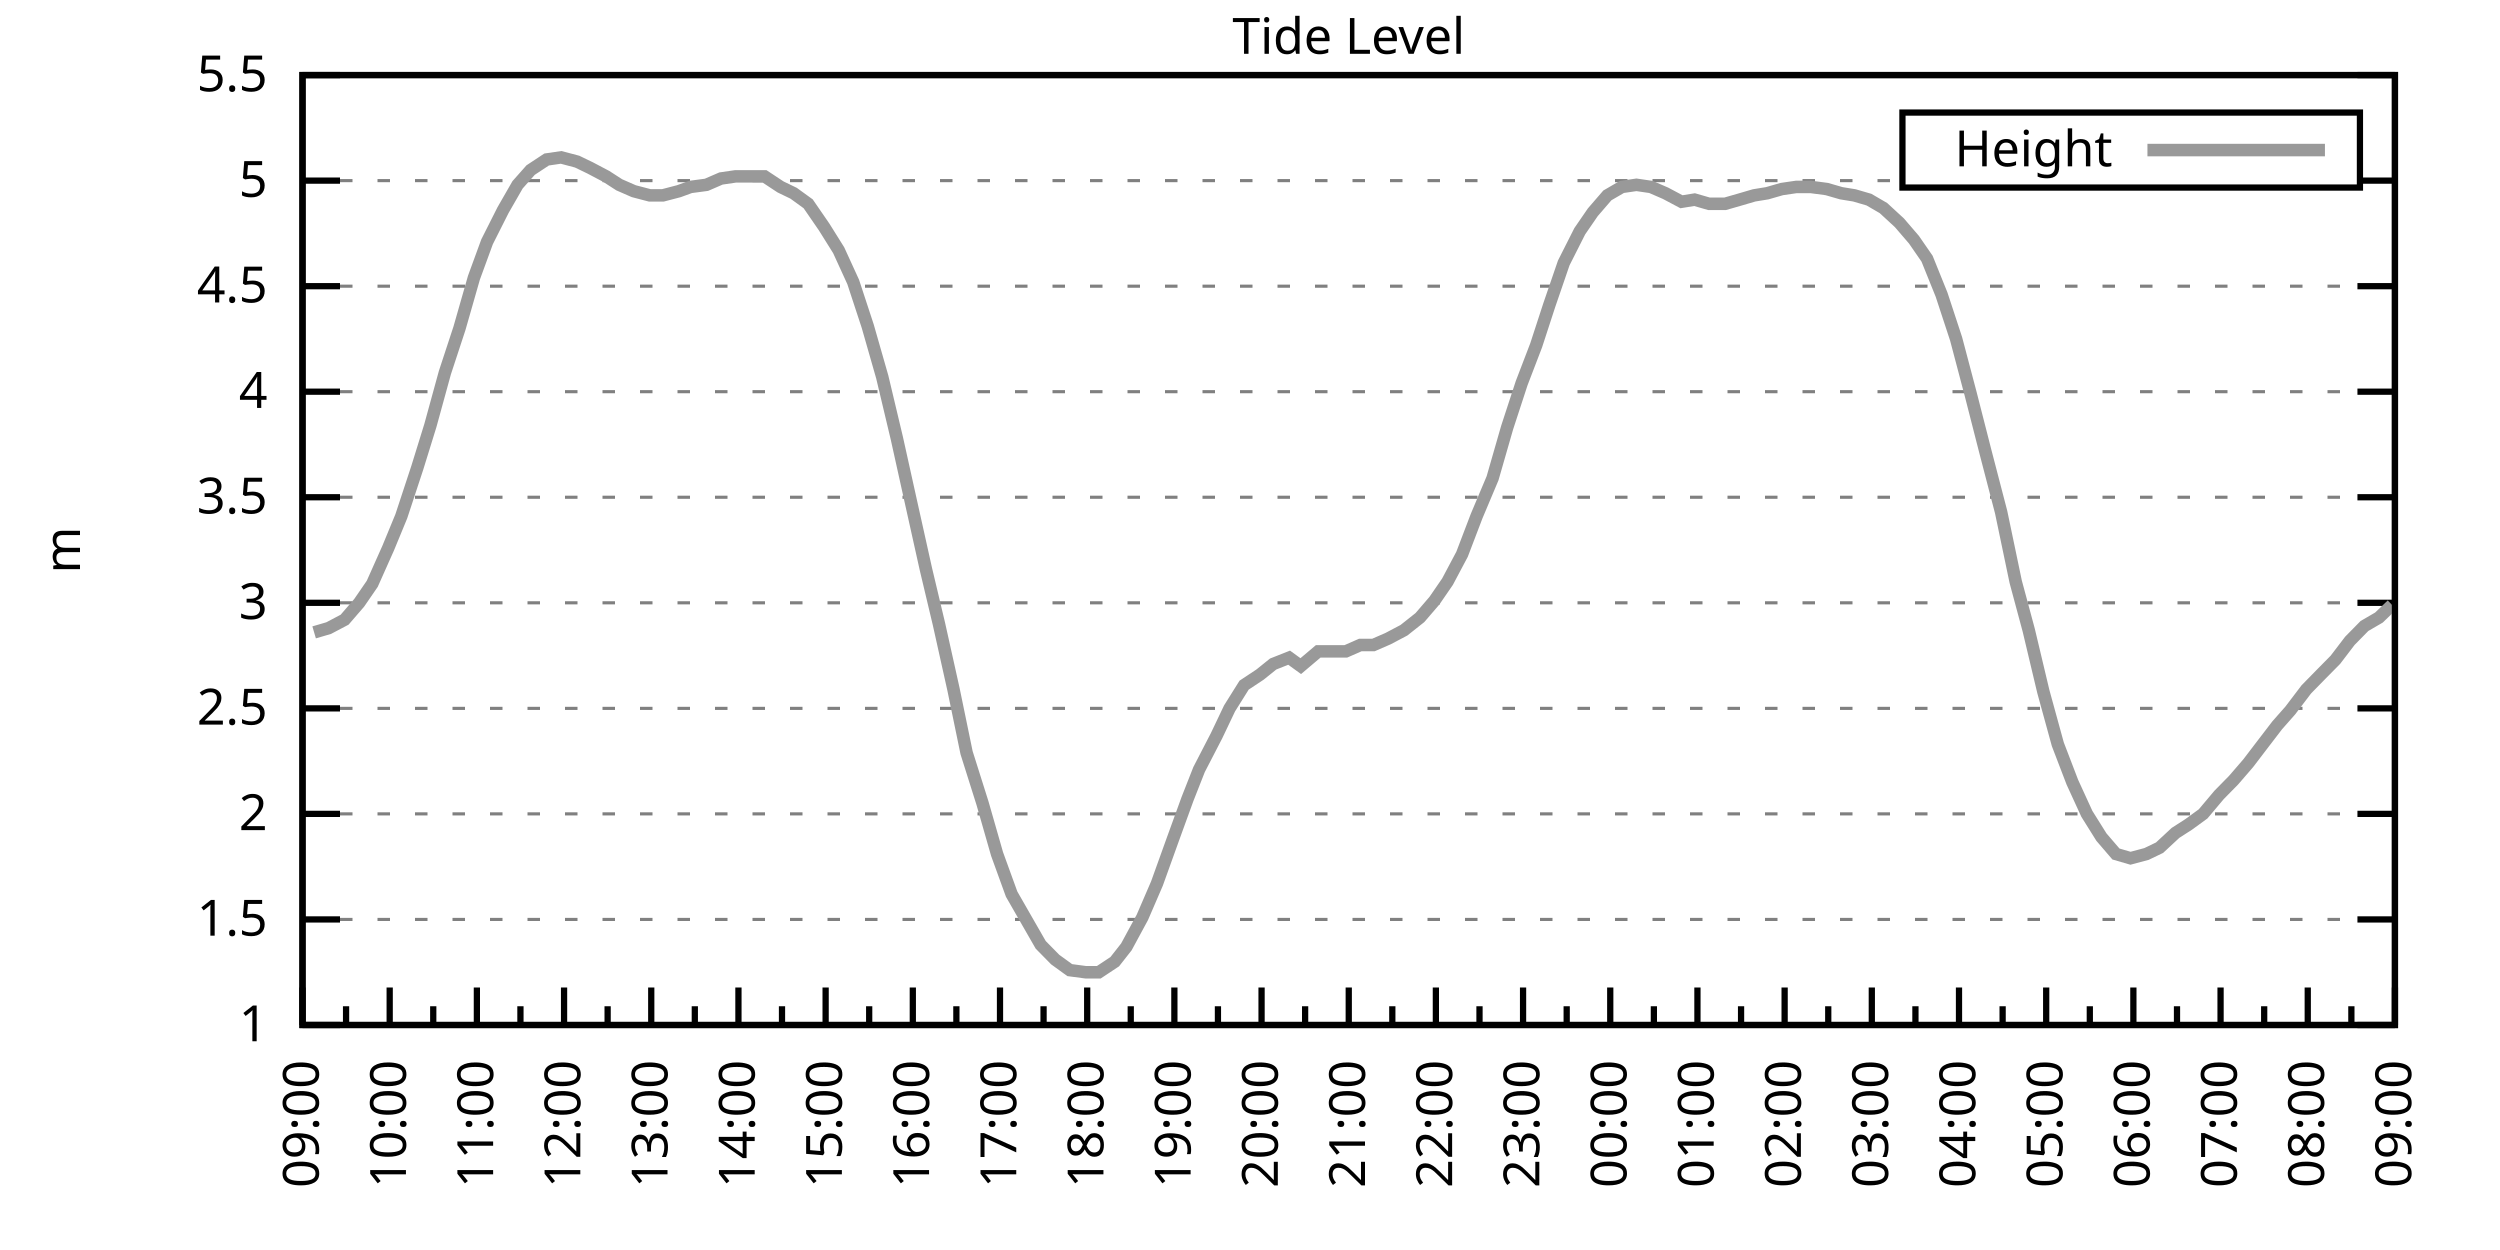
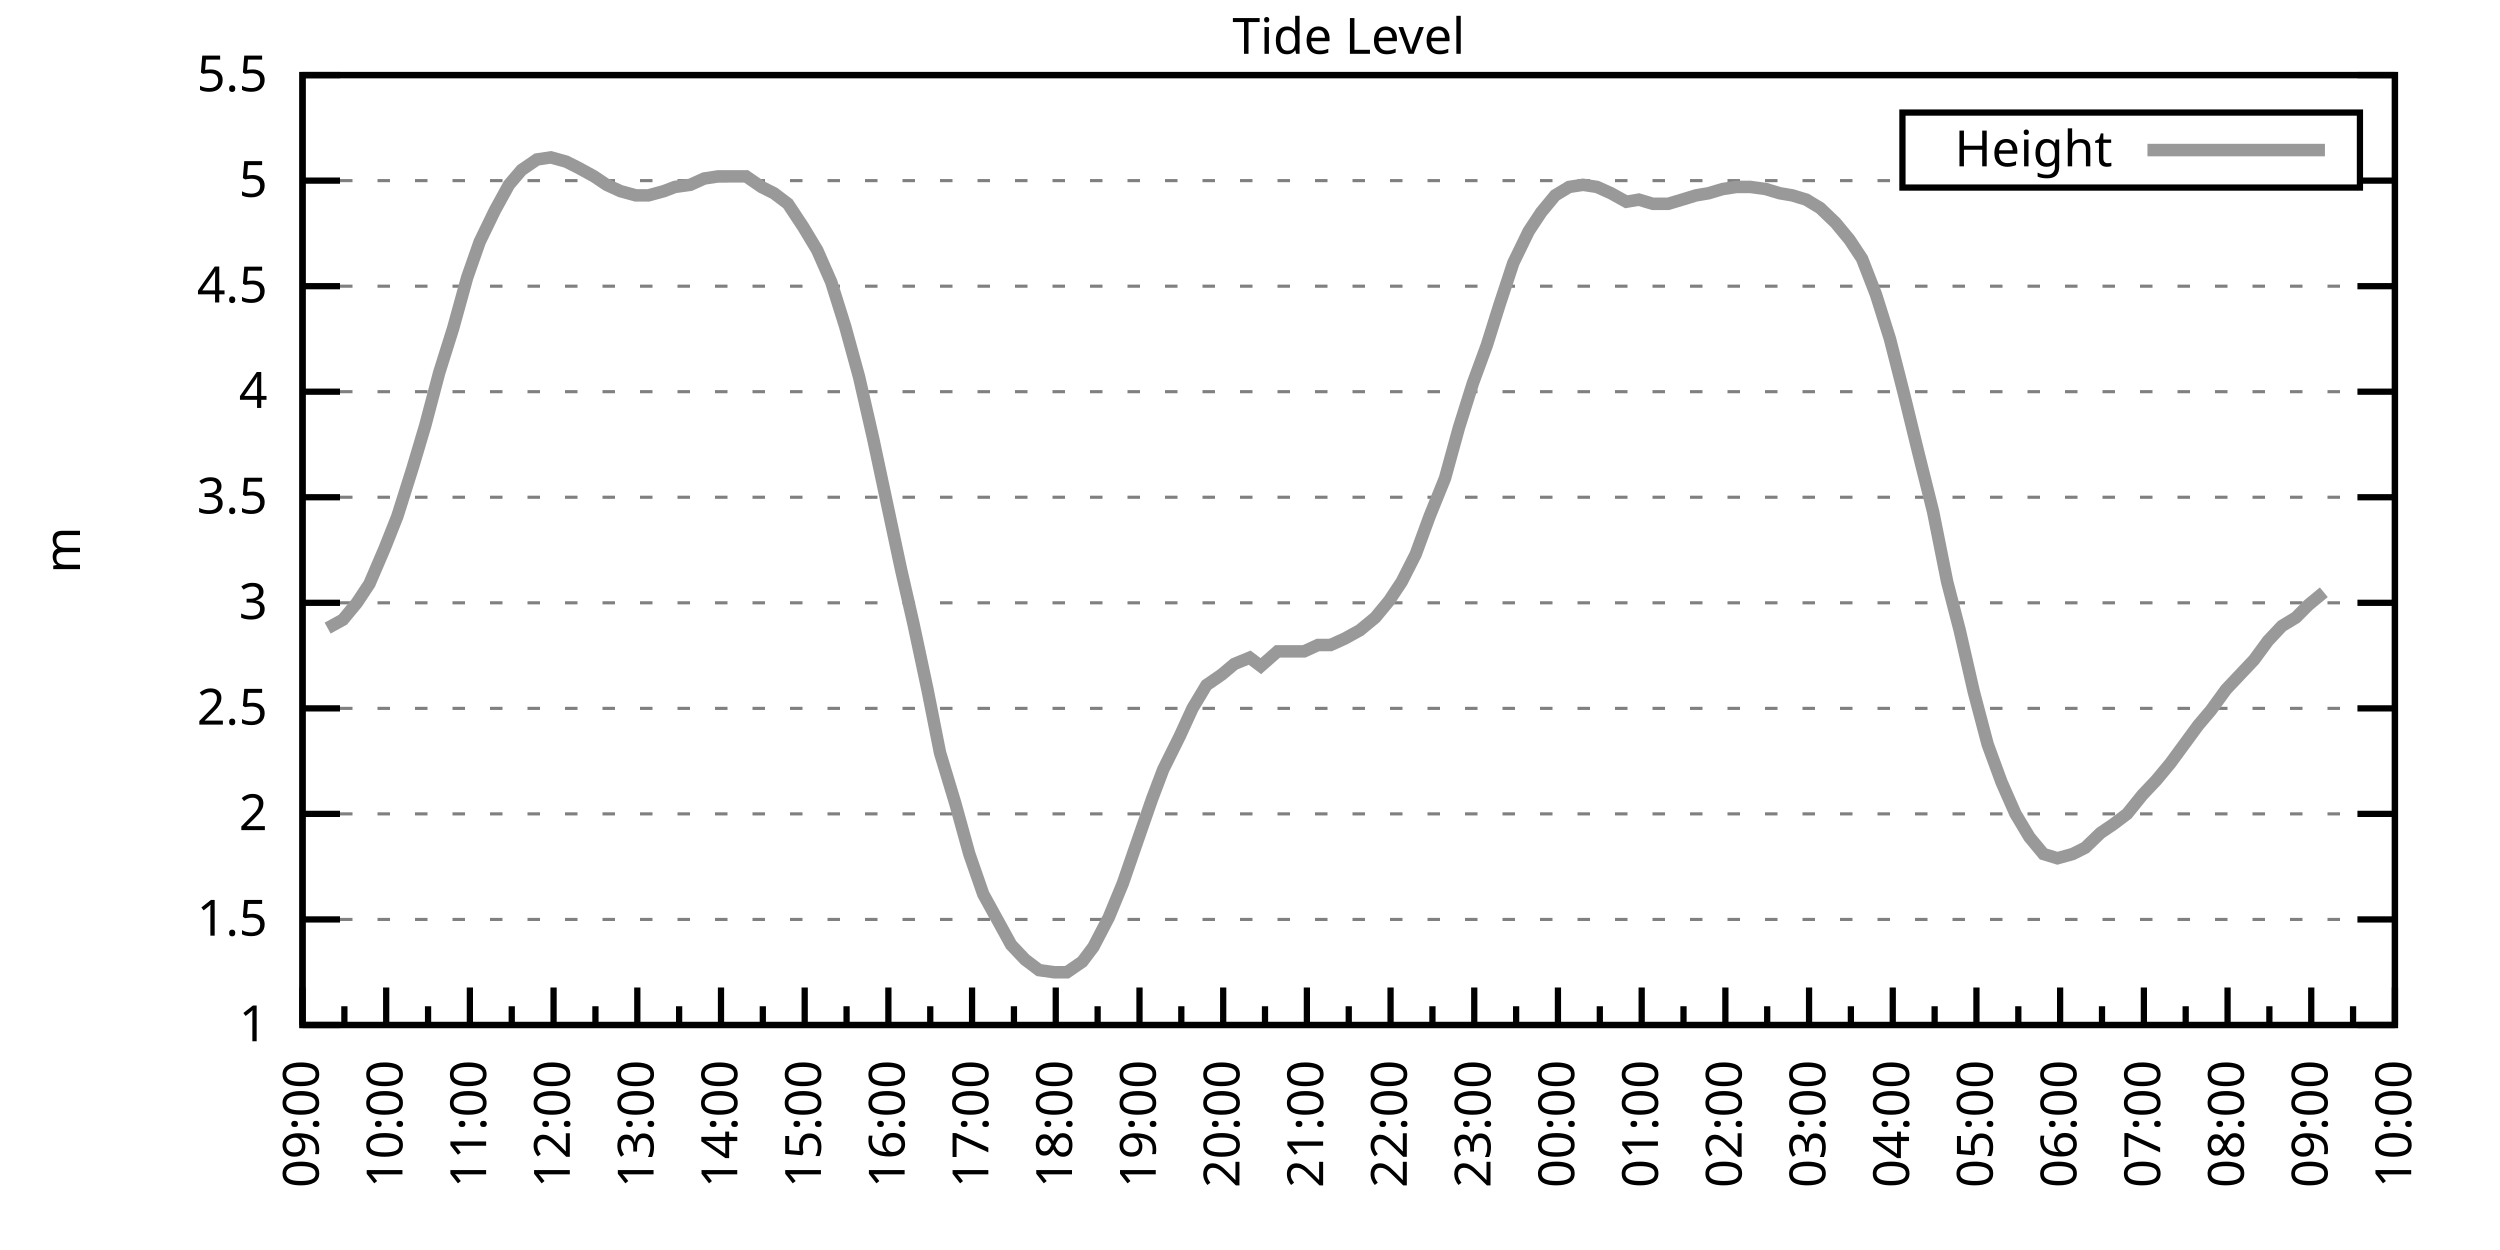
<svg xmlns="http://www.w3.org/2000/svg" xmlns:xlink="http://www.w3.org/1999/xlink" width="400" height="200" viewBox="0 0 400 200">
  <g id="gnuplot_canvas">
    <rect x="0" y="0" width="400" height="200" fill="none" />
    <defs>
      <circle id="gpDot" r="0.5" stroke-width="0.5" stroke="currentColor" />
      <path id="gpPt0" stroke-width="0.333" stroke="currentColor" d="M-1,0 h2 M0,-1 v2" />
      <path id="gpPt1" stroke-width="0.333" stroke="currentColor" d="M-1,-1 L1,1 M1,-1 L-1,1" />
      <path id="gpPt2" stroke-width="0.333" stroke="currentColor" d="M-1,0 L1,0 M0,-1 L0,1 M-1,-1 L1,1 M-1,1 L1,-1" />
      <rect id="gpPt3" stroke-width="0.333" stroke="currentColor" x="-1" y="-1" width="2" height="2" />
      <rect id="gpPt4" stroke-width="0.333" stroke="currentColor" fill="currentColor" x="-1" y="-1" width="2" height="2" />
      <circle id="gpPt5" stroke-width="0.333" stroke="currentColor" cx="0" cy="0" r="1" />
      <use xlink:href="#gpPt5" id="gpPt6" fill="currentColor" stroke="none" />
      <path id="gpPt7" stroke-width="0.333" stroke="currentColor" d="M0,-1.33 L-1.33,0.67 L1.33,0.67 z" />
      <use xlink:href="#gpPt7" id="gpPt8" fill="currentColor" stroke="none" />
      <use xlink:href="#gpPt7" id="gpPt9" stroke="currentColor" transform="rotate(180)" />
      <use xlink:href="#gpPt9" id="gpPt10" fill="currentColor" stroke="none" />
      <use xlink:href="#gpPt3" id="gpPt11" stroke="currentColor" transform="rotate(45)" />
      <use xlink:href="#gpPt11" id="gpPt12" fill="currentColor" stroke="none" />
      <path id="gpPt13" stroke-width="0.333" stroke="currentColor" d="M0,1.330 L1.265,0.411 L0.782,-1.067 L-0.782,-1.076 L-1.265,0.411 z" />
      <use xlink:href="#gpPt13" id="gpPt14" fill="currentColor" stroke="none" />
      <filter id="textbox" filterUnits="objectBoundingBox" x="0" y="0" height="1" width="1">
        <feFlood flood-color="white" flood-opacity="1" result="bgnd" />
        <feComposite in="SourceGraphic" in2="bgnd" operator="atop" />
      </filter>
      <filter id="greybox" filterUnits="objectBoundingBox" x="0" y="0" height="1" width="1">
        <feFlood flood-color="lightgrey" flood-opacity="1" result="grey" />
        <feComposite in="SourceGraphic" in2="grey" operator="atop" />
      </filter>
    </defs>
    <g fill="none" color="white" stroke="currentColor" stroke-width="1.00" stroke-linecap="butt" stroke-linejoin="miter">
</g>
    <g fill="none" color="black" stroke="currentColor" stroke-width="1.00" stroke-linecap="butt" stroke-linejoin="miter">
      <g stroke="none" shape-rendering="crispEdges">
        <polygon fill="rgb(255, 255, 255)" points="48.40,164.00 383.18,164.00 383.18,12.02 48.40,12.02 " />
      </g>
    </g>
    <g fill="none" color="black" stroke="currentColor" stroke-width="1.00" stroke-linecap="butt" stroke-linejoin="miter">
</g>
    <g fill="none" color="black" stroke="black" stroke-width="0.50" stroke-linecap="butt" stroke-linejoin="miter">
</g>
    <g fill="none" color="gray" stroke="currentColor" stroke-width="0.50" stroke-linecap="butt" stroke-linejoin="miter">
      <path stroke="gray" stroke-dasharray="2,4" class="gridline" d="M48.40,164.00 L383.19,164.00  " />
    </g>
    <g fill="none" color="gray" stroke="gray" stroke-width="1.00" stroke-linecap="butt" stroke-linejoin="miter">
</g>
    <g fill="none" color="black" stroke="currentColor" stroke-width="1.00" stroke-linecap="butt" stroke-linejoin="miter">
      <path stroke="black" d="M48.40,164.00 L54.40,164.00 M383.19,164.00 L377.19,164.00  " />
      <g transform="translate(42.80,166.60)" stroke="none" fill="black" font-family="Sans" font-size="8.00" text-anchor="end">
        <text>
          <tspan font-family="Sans"> 1</tspan>
        </text>
      </g>
    </g>
    <g fill="none" color="black" stroke="currentColor" stroke-width="1.00" stroke-linecap="butt" stroke-linejoin="miter">
</g>
    <g fill="none" color="black" stroke="black" stroke-width="0.50" stroke-linecap="butt" stroke-linejoin="miter">
</g>
    <g fill="none" color="gray" stroke="currentColor" stroke-width="0.50" stroke-linecap="butt" stroke-linejoin="miter">
      <path stroke="gray" stroke-dasharray="2,4" class="gridline" d="M48.40,147.11 L383.19,147.11  " />
    </g>
    <g fill="none" color="gray" stroke="gray" stroke-width="1.00" stroke-linecap="butt" stroke-linejoin="miter">
</g>
    <g fill="none" color="black" stroke="currentColor" stroke-width="1.00" stroke-linecap="butt" stroke-linejoin="miter">
      <path stroke="black" d="M48.40,147.11 L54.40,147.11 M383.19,147.11 L377.19,147.11  " />
      <g transform="translate(42.80,149.71)" stroke="none" fill="black" font-family="Sans" font-size="8.00" text-anchor="end">
        <text>
          <tspan font-family="Sans"> 1.5</tspan>
        </text>
      </g>
    </g>
    <g fill="none" color="black" stroke="currentColor" stroke-width="1.00" stroke-linecap="butt" stroke-linejoin="miter">
</g>
    <g fill="none" color="black" stroke="black" stroke-width="0.50" stroke-linecap="butt" stroke-linejoin="miter">
</g>
    <g fill="none" color="gray" stroke="currentColor" stroke-width="0.50" stroke-linecap="butt" stroke-linejoin="miter">
      <path stroke="gray" stroke-dasharray="2,4" class="gridline" d="M48.40,130.22 L383.19,130.22  " />
    </g>
    <g fill="none" color="gray" stroke="gray" stroke-width="1.00" stroke-linecap="butt" stroke-linejoin="miter">
</g>
    <g fill="none" color="black" stroke="currentColor" stroke-width="1.00" stroke-linecap="butt" stroke-linejoin="miter">
      <path stroke="black" d="M48.40,130.22 L54.40,130.22 M383.19,130.22 L377.19,130.22  " />
      <g transform="translate(42.80,132.82)" stroke="none" fill="black" font-family="Sans" font-size="8.00" text-anchor="end">
        <text>
          <tspan font-family="Sans"> 2</tspan>
        </text>
      </g>
    </g>
    <g fill="none" color="black" stroke="currentColor" stroke-width="1.00" stroke-linecap="butt" stroke-linejoin="miter">
</g>
    <g fill="none" color="black" stroke="black" stroke-width="0.50" stroke-linecap="butt" stroke-linejoin="miter">
</g>
    <g fill="none" color="gray" stroke="currentColor" stroke-width="0.50" stroke-linecap="butt" stroke-linejoin="miter">
      <path stroke="gray" stroke-dasharray="2,4" class="gridline" d="M48.40,113.34 L383.19,113.34  " />
    </g>
    <g fill="none" color="gray" stroke="gray" stroke-width="1.00" stroke-linecap="butt" stroke-linejoin="miter">
</g>
    <g fill="none" color="black" stroke="currentColor" stroke-width="1.00" stroke-linecap="butt" stroke-linejoin="miter">
      <path stroke="black" d="M48.40,113.34 L54.40,113.34 M383.19,113.34 L377.19,113.34  " />
      <g transform="translate(42.80,115.94)" stroke="none" fill="black" font-family="Sans" font-size="8.00" text-anchor="end">
        <text>
          <tspan font-family="Sans"> 2.5</tspan>
        </text>
      </g>
    </g>
    <g fill="none" color="black" stroke="currentColor" stroke-width="1.00" stroke-linecap="butt" stroke-linejoin="miter">
</g>
    <g fill="none" color="black" stroke="black" stroke-width="0.50" stroke-linecap="butt" stroke-linejoin="miter">
</g>
    <g fill="none" color="gray" stroke="currentColor" stroke-width="0.50" stroke-linecap="butt" stroke-linejoin="miter">
      <path stroke="gray" stroke-dasharray="2,4" class="gridline" d="M48.40,96.45 L383.19,96.45  " />
    </g>
    <g fill="none" color="gray" stroke="gray" stroke-width="1.00" stroke-linecap="butt" stroke-linejoin="miter">
</g>
    <g fill="none" color="black" stroke="currentColor" stroke-width="1.00" stroke-linecap="butt" stroke-linejoin="miter">
      <path stroke="black" d="M48.40,96.45 L54.40,96.45 M383.19,96.45 L377.19,96.45  " />
      <g transform="translate(42.80,99.05)" stroke="none" fill="black" font-family="Sans" font-size="8.00" text-anchor="end">
        <text>
          <tspan font-family="Sans"> 3</tspan>
        </text>
      </g>
    </g>
    <g fill="none" color="black" stroke="currentColor" stroke-width="1.00" stroke-linecap="butt" stroke-linejoin="miter">
</g>
    <g fill="none" color="black" stroke="black" stroke-width="0.50" stroke-linecap="butt" stroke-linejoin="miter">
</g>
    <g fill="none" color="gray" stroke="currentColor" stroke-width="0.50" stroke-linecap="butt" stroke-linejoin="miter">
      <path stroke="gray" stroke-dasharray="2,4" class="gridline" d="M48.40,79.56 L383.19,79.56  " />
    </g>
    <g fill="none" color="gray" stroke="gray" stroke-width="1.00" stroke-linecap="butt" stroke-linejoin="miter">
</g>
    <g fill="none" color="black" stroke="currentColor" stroke-width="1.00" stroke-linecap="butt" stroke-linejoin="miter">
      <path stroke="black" d="M48.40,79.56 L54.40,79.56 M383.19,79.56 L377.19,79.56  " />
      <g transform="translate(42.80,82.16)" stroke="none" fill="black" font-family="Sans" font-size="8.00" text-anchor="end">
        <text>
          <tspan font-family="Sans"> 3.5</tspan>
        </text>
      </g>
    </g>
    <g fill="none" color="black" stroke="currentColor" stroke-width="1.00" stroke-linecap="butt" stroke-linejoin="miter">
</g>
    <g fill="none" color="black" stroke="black" stroke-width="0.50" stroke-linecap="butt" stroke-linejoin="miter">
</g>
    <g fill="none" color="gray" stroke="currentColor" stroke-width="0.50" stroke-linecap="butt" stroke-linejoin="miter">
      <path stroke="gray" stroke-dasharray="2,4" class="gridline" d="M48.40,62.67 L383.19,62.67  " />
    </g>
    <g fill="none" color="gray" stroke="gray" stroke-width="1.00" stroke-linecap="butt" stroke-linejoin="miter">
</g>
    <g fill="none" color="black" stroke="currentColor" stroke-width="1.00" stroke-linecap="butt" stroke-linejoin="miter">
      <path stroke="black" d="M48.40,62.67 L54.40,62.67 M383.19,62.67 L377.19,62.67  " />
      <g transform="translate(42.80,65.27)" stroke="none" fill="black" font-family="Sans" font-size="8.00" text-anchor="end">
        <text>
          <tspan font-family="Sans"> 4</tspan>
        </text>
      </g>
    </g>
    <g fill="none" color="black" stroke="currentColor" stroke-width="1.00" stroke-linecap="butt" stroke-linejoin="miter">
</g>
    <g fill="none" color="black" stroke="black" stroke-width="0.50" stroke-linecap="butt" stroke-linejoin="miter">
</g>
    <g fill="none" color="gray" stroke="currentColor" stroke-width="0.50" stroke-linecap="butt" stroke-linejoin="miter">
      <path stroke="gray" stroke-dasharray="2,4" class="gridline" d="M48.40,45.79 L383.19,45.79  " />
    </g>
    <g fill="none" color="gray" stroke="gray" stroke-width="1.00" stroke-linecap="butt" stroke-linejoin="miter">
</g>
    <g fill="none" color="black" stroke="currentColor" stroke-width="1.00" stroke-linecap="butt" stroke-linejoin="miter">
      <path stroke="black" d="M48.40,45.79 L54.40,45.79 M383.19,45.79 L377.19,45.79  " />
      <g transform="translate(42.80,48.39)" stroke="none" fill="black" font-family="Sans" font-size="8.00" text-anchor="end">
        <text>
          <tspan font-family="Sans"> 4.5</tspan>
        </text>
      </g>
    </g>
    <g fill="none" color="black" stroke="currentColor" stroke-width="1.00" stroke-linecap="butt" stroke-linejoin="miter">
</g>
    <g fill="none" color="black" stroke="black" stroke-width="0.50" stroke-linecap="butt" stroke-linejoin="miter">
</g>
    <g fill="none" color="gray" stroke="currentColor" stroke-width="0.50" stroke-linecap="butt" stroke-linejoin="miter">
      <path stroke="gray" stroke-dasharray="2,4" class="gridline" d="M48.40,28.90 L304.39,28.90 M377.59,28.90 L383.19,28.90  " />
    </g>
    <g fill="none" color="gray" stroke="gray" stroke-width="1.00" stroke-linecap="butt" stroke-linejoin="miter">
</g>
    <g fill="none" color="black" stroke="currentColor" stroke-width="1.00" stroke-linecap="butt" stroke-linejoin="miter">
      <path stroke="black" d="M48.40,28.90 L54.40,28.90 M383.19,28.90 L377.19,28.90  " />
      <g transform="translate(42.80,31.50)" stroke="none" fill="black" font-family="Sans" font-size="8.00" text-anchor="end">
        <text>
          <tspan font-family="Sans"> 5</tspan>
        </text>
      </g>
    </g>
    <g fill="none" color="black" stroke="currentColor" stroke-width="1.00" stroke-linecap="butt" stroke-linejoin="miter">
</g>
    <g fill="none" color="black" stroke="black" stroke-width="0.50" stroke-linecap="butt" stroke-linejoin="miter">
</g>
    <g fill="none" color="gray" stroke="currentColor" stroke-width="0.50" stroke-linecap="butt" stroke-linejoin="miter">
      <path stroke="gray" stroke-dasharray="2,4" class="gridline" d="M48.40,12.01 L383.19,12.01  " />
    </g>
    <g fill="none" color="gray" stroke="gray" stroke-width="1.00" stroke-linecap="butt" stroke-linejoin="miter">
</g>
    <g fill="none" color="black" stroke="currentColor" stroke-width="1.00" stroke-linecap="butt" stroke-linejoin="miter">
      <path stroke="black" d="M48.40,12.01 L54.40,12.01 M383.19,12.01 L377.19,12.01  " />
      <g transform="translate(42.80,14.61)" stroke="none" fill="black" font-family="Sans" font-size="8.00" text-anchor="end">
        <text>
          <tspan font-family="Sans"> 5.5</tspan>
        </text>
      </g>
    </g>
    <g fill="none" color="black" stroke="currentColor" stroke-width="1.00" stroke-linecap="butt" stroke-linejoin="miter">
      <path stroke="black" d="M48.40,164.00 L48.40,158.00  " />
      <g transform="translate(51.00,169.60) rotate(270)" stroke="none" fill="black" font-family="Sans" font-size="8.00" text-anchor="end">
        <text>
          <tspan font-family="Sans">09:00</tspan>
        </text>
      </g>
    </g>
    <g fill="none" color="black" stroke="currentColor" stroke-width="1.00" stroke-linecap="butt" stroke-linejoin="miter">
-       <path stroke="black" d="M55.37,164.00 L55.37,161.00 M62.35,164.00 L62.35,158.00  " />
-       <g transform="translate(64.95,169.60) rotate(270)" stroke="none" fill="black" font-family="Sans" font-size="8.00" text-anchor="end">
+       <path stroke="black" d="M55.10,164.00 L55.10,161.00 M61.79,164.00 L61.79,158.00  " />
+       <g transform="translate(64.39,169.60) rotate(270)" stroke="none" fill="black" font-family="Sans" font-size="8.00" text-anchor="end">
        <text>
          <tspan font-family="Sans">10:00</tspan>
        </text>
      </g>
    </g>
    <g fill="none" color="black" stroke="currentColor" stroke-width="1.00" stroke-linecap="butt" stroke-linejoin="miter">
-       <path stroke="black" d="M69.32,164.00 L69.32,161.00 M76.30,164.00 L76.30,158.00  " />
-       <g transform="translate(78.90,169.60) rotate(270)" stroke="none" fill="black" font-family="Sans" font-size="8.00" text-anchor="end">
+       <path stroke="black" d="M68.49,164.00 L68.49,161.00 M75.18,164.00 L75.18,158.00  " />
+       <g transform="translate(77.78,169.60) rotate(270)" stroke="none" fill="black" font-family="Sans" font-size="8.00" text-anchor="end">
        <text>
          <tspan font-family="Sans">11:00</tspan>
        </text>
      </g>
    </g>
    <g fill="none" color="black" stroke="currentColor" stroke-width="1.00" stroke-linecap="butt" stroke-linejoin="miter">
-       <path stroke="black" d="M83.27,164.00 L83.27,161.00 M90.25,164.00 L90.25,158.00  " />
-       <g transform="translate(92.85,169.60) rotate(270)" stroke="none" fill="black" font-family="Sans" font-size="8.00" text-anchor="end">
+       <path stroke="black" d="M81.88,164.00 L81.88,161.00 M88.57,164.00 L88.57,158.00  " />
+       <g transform="translate(91.17,169.60) rotate(270)" stroke="none" fill="black" font-family="Sans" font-size="8.00" text-anchor="end">
        <text>
          <tspan font-family="Sans">12:00</tspan>
        </text>
      </g>
    </g>
    <g fill="none" color="black" stroke="currentColor" stroke-width="1.00" stroke-linecap="butt" stroke-linejoin="miter">
-       <path stroke="black" d="M97.22,164.00 L97.22,161.00 M104.20,164.00 L104.20,158.00  " />
-       <g transform="translate(106.80,169.60) rotate(270)" stroke="none" fill="black" font-family="Sans" font-size="8.00" text-anchor="end">
+       <path stroke="black" d="M95.27,164.00 L95.27,161.00 M101.97,164.00 L101.97,158.00  " />
+       <g transform="translate(104.57,169.60) rotate(270)" stroke="none" fill="black" font-family="Sans" font-size="8.00" text-anchor="end">
        <text>
          <tspan font-family="Sans">13:00</tspan>
        </text>
      </g>
    </g>
    <g fill="none" color="black" stroke="currentColor" stroke-width="1.00" stroke-linecap="butt" stroke-linejoin="miter">
-       <path stroke="black" d="M111.17,164.00 L111.17,161.00 M118.15,164.00 L118.15,158.00  " />
-       <g transform="translate(120.75,169.60) rotate(270)" stroke="none" fill="black" font-family="Sans" font-size="8.00" text-anchor="end">
+       <path stroke="black" d="M108.66,164.00 L108.66,161.00 M115.36,164.00 L115.36,158.00  " />
+       <g transform="translate(117.96,169.60) rotate(270)" stroke="none" fill="black" font-family="Sans" font-size="8.00" text-anchor="end">
        <text>
          <tspan font-family="Sans">14:00</tspan>
        </text>
      </g>
    </g>
    <g fill="none" color="black" stroke="currentColor" stroke-width="1.00" stroke-linecap="butt" stroke-linejoin="miter">
-       <path stroke="black" d="M125.12,164.00 L125.12,161.00 M132.10,164.00 L132.10,158.00  " />
-       <g transform="translate(134.70,169.60) rotate(270)" stroke="none" fill="black" font-family="Sans" font-size="8.00" text-anchor="end">
+       <path stroke="black" d="M122.05,164.00 L122.05,161.00 M128.75,164.00 L128.75,158.00  " />
+       <g transform="translate(131.35,169.60) rotate(270)" stroke="none" fill="black" font-family="Sans" font-size="8.00" text-anchor="end">
        <text>
          <tspan font-family="Sans">15:00</tspan>
        </text>
      </g>
    </g>
    <g fill="none" color="black" stroke="currentColor" stroke-width="1.00" stroke-linecap="butt" stroke-linejoin="miter">
-       <path stroke="black" d="M139.07,164.00 L139.07,161.00 M146.05,164.00 L146.05,158.00  " />
-       <g transform="translate(148.65,169.60) rotate(270)" stroke="none" fill="black" font-family="Sans" font-size="8.00" text-anchor="end">
+       <path stroke="black" d="M135.45,164.00 L135.45,161.00 M142.14,164.00 L142.14,158.00  " />
+       <g transform="translate(144.74,169.60) rotate(270)" stroke="none" fill="black" font-family="Sans" font-size="8.00" text-anchor="end">
        <text>
          <tspan font-family="Sans">16:00</tspan>
        </text>
      </g>
    </g>
    <g fill="none" color="black" stroke="currentColor" stroke-width="1.00" stroke-linecap="butt" stroke-linejoin="miter">
-       <path stroke="black" d="M153.02,164.00 L153.02,161.00 M160.00,164.00 L160.00,158.00  " />
-       <g transform="translate(162.60,169.60) rotate(270)" stroke="none" fill="black" font-family="Sans" font-size="8.00" text-anchor="end">
+       <path stroke="black" d="M148.84,164.00 L148.84,161.00 M155.53,164.00 L155.53,158.00  " />
+       <g transform="translate(158.13,169.60) rotate(270)" stroke="none" fill="black" font-family="Sans" font-size="8.00" text-anchor="end">
        <text>
          <tspan font-family="Sans">17:00</tspan>
        </text>
      </g>
    </g>
    <g fill="none" color="black" stroke="currentColor" stroke-width="1.00" stroke-linecap="butt" stroke-linejoin="miter">
-       <path stroke="black" d="M166.97,164.00 L166.97,161.00 M173.95,164.00 L173.95,158.00  " />
-       <g transform="translate(176.55,169.60) rotate(270)" stroke="none" fill="black" font-family="Sans" font-size="8.00" text-anchor="end">
+       <path stroke="black" d="M162.23,164.00 L162.23,161.00 M168.92,164.00 L168.92,158.00  " />
+       <g transform="translate(171.52,169.60) rotate(270)" stroke="none" fill="black" font-family="Sans" font-size="8.00" text-anchor="end">
        <text>
          <tspan font-family="Sans">18:00</tspan>
        </text>
      </g>
    </g>
    <g fill="none" color="black" stroke="currentColor" stroke-width="1.00" stroke-linecap="butt" stroke-linejoin="miter">
-       <path stroke="black" d="M180.92,164.00 L180.92,161.00 M187.90,164.00 L187.90,158.00  " />
-       <g transform="translate(190.50,169.60) rotate(270)" stroke="none" fill="black" font-family="Sans" font-size="8.00" text-anchor="end">
+       <path stroke="black" d="M175.62,164.00 L175.62,161.00 M182.32,164.00 L182.32,158.00  " />
+       <g transform="translate(184.92,169.60) rotate(270)" stroke="none" fill="black" font-family="Sans" font-size="8.00" text-anchor="end">
        <text>
          <tspan font-family="Sans">19:00</tspan>
        </text>
      </g>
    </g>
    <g fill="none" color="black" stroke="currentColor" stroke-width="1.00" stroke-linecap="butt" stroke-linejoin="miter">
-       <path stroke="black" d="M194.87,164.00 L194.87,161.00 M201.85,164.00 L201.85,158.00  " />
-       <g transform="translate(204.45,169.60) rotate(270)" stroke="none" fill="black" font-family="Sans" font-size="8.00" text-anchor="end">
+       <path stroke="black" d="M189.01,164.00 L189.01,161.00 M195.71,164.00 L195.71,158.00  " />
+       <g transform="translate(198.31,169.60) rotate(270)" stroke="none" fill="black" font-family="Sans" font-size="8.00" text-anchor="end">
        <text>
          <tspan font-family="Sans">20:00</tspan>
        </text>
      </g>
    </g>
    <g fill="none" color="black" stroke="currentColor" stroke-width="1.00" stroke-linecap="butt" stroke-linejoin="miter">
-       <path stroke="black" d="M208.82,164.00 L208.82,161.00 M215.80,164.00 L215.80,158.00  " />
-       <g transform="translate(218.40,169.60) rotate(270)" stroke="none" fill="black" font-family="Sans" font-size="8.00" text-anchor="end">
+       <path stroke="black" d="M202.40,164.00 L202.40,161.00 M209.10,164.00 L209.10,158.00  " />
+       <g transform="translate(211.70,169.60) rotate(270)" stroke="none" fill="black" font-family="Sans" font-size="8.00" text-anchor="end">
        <text>
          <tspan font-family="Sans">21:00</tspan>
        </text>
      </g>
    </g>
    <g fill="none" color="black" stroke="currentColor" stroke-width="1.00" stroke-linecap="butt" stroke-linejoin="miter">
-       <path stroke="black" d="M222.77,164.00 L222.77,161.00 M229.74,164.00 L229.74,158.00  " />
-       <g transform="translate(232.34,169.60) rotate(270)" stroke="none" fill="black" font-family="Sans" font-size="8.00" text-anchor="end">
+       <path stroke="black" d="M215.80,164.00 L215.80,161.00 M222.49,164.00 L222.49,158.00  " />
+       <g transform="translate(225.09,169.60) rotate(270)" stroke="none" fill="black" font-family="Sans" font-size="8.00" text-anchor="end">
        <text>
          <tspan font-family="Sans">22:00</tspan>
        </text>
      </g>
    </g>
    <g fill="none" color="black" stroke="currentColor" stroke-width="1.00" stroke-linecap="butt" stroke-linejoin="miter">
-       <path stroke="black" d="M236.72,164.00 L236.72,161.00 M243.69,164.00 L243.69,158.00  " />
-       <g transform="translate(246.29,169.60) rotate(270)" stroke="none" fill="black" font-family="Sans" font-size="8.00" text-anchor="end">
+       <path stroke="black" d="M229.19,164.00 L229.19,161.00 M235.88,164.00 L235.88,158.00  " />
+       <g transform="translate(238.48,169.60) rotate(270)" stroke="none" fill="black" font-family="Sans" font-size="8.00" text-anchor="end">
        <text>
          <tspan font-family="Sans">23:00</tspan>
        </text>
      </g>
    </g>
    <g fill="none" color="black" stroke="currentColor" stroke-width="1.00" stroke-linecap="butt" stroke-linejoin="miter">
-       <path stroke="black" d="M250.67,164.00 L250.67,161.00 M257.64,164.00 L257.64,158.00  " />
-       <g transform="translate(260.24,169.60) rotate(270)" stroke="none" fill="black" font-family="Sans" font-size="8.00" text-anchor="end">
+       <path stroke="black" d="M242.58,164.00 L242.58,161.00 M249.27,164.00 L249.27,158.00  " />
+       <g transform="translate(251.87,169.60) rotate(270)" stroke="none" fill="black" font-family="Sans" font-size="8.00" text-anchor="end">
        <text>
          <tspan font-family="Sans">00:00</tspan>
        </text>
      </g>
    </g>
    <g fill="none" color="black" stroke="currentColor" stroke-width="1.00" stroke-linecap="butt" stroke-linejoin="miter">
-       <path stroke="black" d="M264.62,164.00 L264.62,161.00 M271.59,164.00 L271.59,158.00  " />
-       <g transform="translate(274.19,169.60) rotate(270)" stroke="none" fill="black" font-family="Sans" font-size="8.00" text-anchor="end">
+       <path stroke="black" d="M255.97,164.00 L255.97,161.00 M262.67,164.00 L262.67,158.00  " />
+       <g transform="translate(265.27,169.60) rotate(270)" stroke="none" fill="black" font-family="Sans" font-size="8.00" text-anchor="end">
        <text>
          <tspan font-family="Sans">01:00</tspan>
        </text>
      </g>
    </g>
    <g fill="none" color="black" stroke="currentColor" stroke-width="1.00" stroke-linecap="butt" stroke-linejoin="miter">
-       <path stroke="black" d="M278.57,164.00 L278.57,161.00 M285.54,164.00 L285.54,158.00  " />
-       <g transform="translate(288.14,169.60) rotate(270)" stroke="none" fill="black" font-family="Sans" font-size="8.00" text-anchor="end">
+       <path stroke="black" d="M269.36,164.00 L269.36,161.00 M276.06,164.00 L276.06,158.00  " />
+       <g transform="translate(278.66,169.60) rotate(270)" stroke="none" fill="black" font-family="Sans" font-size="8.00" text-anchor="end">
        <text>
          <tspan font-family="Sans">02:00</tspan>
        </text>
      </g>
    </g>
    <g fill="none" color="black" stroke="currentColor" stroke-width="1.00" stroke-linecap="butt" stroke-linejoin="miter">
-       <path stroke="black" d="M292.52,164.00 L292.52,161.00 M299.49,164.00 L299.49,158.00  " />
-       <g transform="translate(302.09,169.60) rotate(270)" stroke="none" fill="black" font-family="Sans" font-size="8.00" text-anchor="end">
+       <path stroke="black" d="M282.75,164.00 L282.75,161.00 M289.45,164.00 L289.45,158.00  " />
+       <g transform="translate(292.05,169.60) rotate(270)" stroke="none" fill="black" font-family="Sans" font-size="8.00" text-anchor="end">
        <text>
          <tspan font-family="Sans">03:00</tspan>
        </text>
      </g>
    </g>
    <g fill="none" color="black" stroke="currentColor" stroke-width="1.00" stroke-linecap="butt" stroke-linejoin="miter">
-       <path stroke="black" d="M306.47,164.00 L306.47,161.00 M313.44,164.00 L313.44,158.00  " />
-       <g transform="translate(316.04,169.60) rotate(270)" stroke="none" fill="black" font-family="Sans" font-size="8.00" text-anchor="end">
+       <path stroke="black" d="M296.14,164.00 L296.14,161.00 M302.84,164.00 L302.84,158.00  " />
+       <g transform="translate(305.44,169.60) rotate(270)" stroke="none" fill="black" font-family="Sans" font-size="8.00" text-anchor="end">
        <text>
          <tspan font-family="Sans">04:00</tspan>
        </text>
      </g>
    </g>
    <g fill="none" color="black" stroke="currentColor" stroke-width="1.00" stroke-linecap="butt" stroke-linejoin="miter">
-       <path stroke="black" d="M320.42,164.00 L320.42,161.00 M327.39,164.00 L327.39,158.00  " />
-       <g transform="translate(329.99,169.60) rotate(270)" stroke="none" fill="black" font-family="Sans" font-size="8.00" text-anchor="end">
+       <path stroke="black" d="M309.54,164.00 L309.54,161.00 M316.23,164.00 L316.23,158.00  " />
+       <g transform="translate(318.83,169.60) rotate(270)" stroke="none" fill="black" font-family="Sans" font-size="8.00" text-anchor="end">
        <text>
          <tspan font-family="Sans">05:00</tspan>
        </text>
      </g>
    </g>
    <g fill="none" color="black" stroke="currentColor" stroke-width="1.00" stroke-linecap="butt" stroke-linejoin="miter">
-       <path stroke="black" d="M334.37,164.00 L334.37,161.00 M341.34,164.00 L341.34,158.00  " />
-       <g transform="translate(343.94,169.60) rotate(270)" stroke="none" fill="black" font-family="Sans" font-size="8.00" text-anchor="end">
+       <path stroke="black" d="M322.93,164.00 L322.93,161.00 M329.62,164.00 L329.62,158.00  " />
+       <g transform="translate(332.22,169.60) rotate(270)" stroke="none" fill="black" font-family="Sans" font-size="8.00" text-anchor="end">
        <text>
          <tspan font-family="Sans">06:00</tspan>
        </text>
      </g>
    </g>
    <g fill="none" color="black" stroke="currentColor" stroke-width="1.00" stroke-linecap="butt" stroke-linejoin="miter">
-       <path stroke="black" d="M348.32,164.00 L348.32,161.00 M355.29,164.00 L355.29,158.00  " />
-       <g transform="translate(357.89,169.60) rotate(270)" stroke="none" fill="black" font-family="Sans" font-size="8.00" text-anchor="end">
+       <path stroke="black" d="M336.32,164.00 L336.32,161.00 M343.02,164.00 L343.02,158.00  " />
+       <g transform="translate(345.62,169.60) rotate(270)" stroke="none" fill="black" font-family="Sans" font-size="8.00" text-anchor="end">
        <text>
          <tspan font-family="Sans">07:00</tspan>
        </text>
      </g>
    </g>
    <g fill="none" color="black" stroke="currentColor" stroke-width="1.00" stroke-linecap="butt" stroke-linejoin="miter">
-       <path stroke="black" d="M362.27,164.00 L362.27,161.00 M369.24,164.00 L369.24,158.00  " />
-       <g transform="translate(371.84,169.60) rotate(270)" stroke="none" fill="black" font-family="Sans" font-size="8.00" text-anchor="end">
+       <path stroke="black" d="M349.71,164.00 L349.71,161.00 M356.41,164.00 L356.41,158.00  " />
+       <g transform="translate(359.01,169.60) rotate(270)" stroke="none" fill="black" font-family="Sans" font-size="8.00" text-anchor="end">
        <text>
          <tspan font-family="Sans">08:00</tspan>
        </text>
      </g>
    </g>
    <g fill="none" color="black" stroke="currentColor" stroke-width="1.00" stroke-linecap="butt" stroke-linejoin="miter">
-       <path stroke="black" d="M376.22,164.00 L376.22,161.00 M383.19,164.00 L383.19,158.00  " />
+       <path stroke="black" d="M363.10,164.00 L363.10,161.00 M369.80,164.00 L369.80,158.00  " />
+       <g transform="translate(372.40,169.60) rotate(270)" stroke="none" fill="black" font-family="Sans" font-size="8.00" text-anchor="end">
+         <text>
+           <tspan font-family="Sans">09:00</tspan>
+         </text>
+       </g>
+     </g>
+     <g fill="none" color="black" stroke="currentColor" stroke-width="1.00" stroke-linecap="butt" stroke-linejoin="miter">
+       <path stroke="black" d="M376.49,164.00 L376.49,161.00 M383.19,164.00 L383.19,158.00  " />
      <g transform="translate(385.79,169.60) rotate(270)" stroke="none" fill="black" font-family="Sans" font-size="8.00" text-anchor="end">
        <text>
-           <tspan font-family="Sans">09:00</tspan>
+           <tspan font-family="Sans">10:00</tspan>
        </text>
      </g>
    </g>
    <g fill="none" color="black" stroke="currentColor" stroke-width="1.00" stroke-linecap="butt" stroke-linejoin="miter">
</g>
    <g fill="none" color="black" stroke="currentColor" stroke-width="1.00" stroke-linecap="butt" stroke-linejoin="miter">
      <path stroke="black" d="M48.40,12.01 L48.40,164.00 L383.19,164.00 L383.19,12.01 L48.40,12.01 Z  " />
    </g>
    <g fill="none" color="black" stroke="currentColor" stroke-width="1.00" stroke-linecap="butt" stroke-linejoin="miter">
      <g transform="translate(12.80,88.01) rotate(270)" stroke="none" fill="black" font-family="Sans" font-size="8.00" text-anchor="middle">
        <text>
          <tspan font-family="Sans">m</tspan>
        </text>
      </g>
    </g>
    <g fill="none" color="black" stroke="currentColor" stroke-width="1.00" stroke-linecap="butt" stroke-linejoin="miter">
</g>
    <g fill="none" color="black" stroke="currentColor" stroke-width="1.00" stroke-linecap="butt" stroke-linejoin="miter">
      <path stroke="black" d="M304.39,30.01 L304.39,18.01 L377.59,18.01 L377.59,30.01 L304.39,30.01 Z  " />
    </g>
    <g id="Tide_level_plot_1">
      <g fill="none" color="white" stroke="black" stroke-width="2.00" stroke-linecap="butt" stroke-linejoin="miter">
</g>
      <g fill="none" color="black" stroke="currentColor" stroke-width="2.00" stroke-linecap="butt" stroke-linejoin="miter">
        <g transform="translate(337.99,26.61)" stroke="none" fill="black" font-family="Sans" font-size="8.00" text-anchor="end">
          <text>
            <tspan font-family="Sans">Height</tspan>
          </text>
        </g>
      </g>
      <g fill="none" color="black" stroke="currentColor" stroke-width="2.00" stroke-linecap="butt" stroke-linejoin="miter">
-         <path stroke="rgb(153, 153, 153)" d="M343.59,24.01 L371.99,24.01 M50.26,101.18 L52.58,100.50 L55.14,99.15 L57.47,96.45 L59.56,93.41 L62.12,87.67   L64.21,82.60 L66.77,74.83 L68.86,68.08 L71.18,59.63 L73.51,52.54 L75.83,44.43 L77.93,38.69 L80.48,33.63   L82.81,29.57 L84.90,27.21 L87.46,25.52 L89.78,25.18 L92.34,25.86 L94.43,26.87 L96.99,28.22 L99.08,29.57   L101.41,30.59 L103.97,31.26 L106.06,31.26 L108.62,30.59 L110.48,29.91 L113.03,29.57 L115.36,28.56 L117.68,28.22   L120.24,28.22 L122.33,28.22 L124.89,29.91 L126.98,30.92 L129.31,32.61 L131.87,36.33 L134.19,40.04 L136.51,45.11   L138.84,52.20 L141.16,60.31 L143.49,70.10 L145.81,80.57 L148.14,91.04 L150.23,99.83 L152.56,110.30 L154.65,120.43   L157.21,128.54 L159.53,136.64 L161.86,143.06 L164.18,147.11 L166.51,151.17 L168.83,153.53 L171.16,155.22 L173.71,155.56   L175.81,155.56 L178.36,153.87 L180.22,151.50 L182.78,146.77 L185.11,141.37 L187.66,134.28 L189.99,127.86 L191.85,123.13   L194.64,117.73 L196.73,113.34 L199.06,109.62 L201.61,107.93 L203.71,106.24 L206.26,105.23 L208.12,106.58 L210.91,104.22   L213.24,104.22 L215.33,104.22 L217.65,103.20 L219.75,103.20 L222.07,102.19 L224.63,100.84 L227.19,98.81 L229.51,96.11   L231.60,93.07 L233.93,88.68 L236.25,82.60 L238.81,76.52 L241.14,68.42 L243.46,61.32 L245.79,55.24 L247.88,48.83   L250.20,42.07 L252.76,37.00 L254.85,33.96 L257.18,31.26 L259.50,29.91 L261.83,29.57 L264.15,29.91 L266.48,30.92   L269.04,32.28 L271.13,31.94 L273.45,32.61 L276.01,32.61 L278.34,31.94 L280.66,31.26 L282.75,30.92 L285.08,30.25   L287.40,29.91 L289.73,29.91 L292.29,30.25 L294.61,30.92 L296.70,31.26 L299.03,31.94 L301.35,33.29 L303.91,35.65   L306.23,38.35 L308.33,41.39 L310.65,47.14 L312.98,54.23 L315.30,63.01 L317.63,72.13 L320.18,81.93 L322.51,93.07   L324.60,100.84 L326.93,110.63 L329.25,119.08 L331.58,125.16 L333.90,130.22 L336.23,133.94 L338.55,136.64 L340.88,137.32   L343.43,136.64 L345.53,135.63 L348.08,133.26 L350.18,131.91 L352.50,130.22 L355.06,127.18 L357.38,124.82 L359.71,122.12   L362.03,119.08 L364.36,116.04 L366.45,113.67 L369.01,110.30 L371.33,107.93 L373.66,105.57 L375.98,102.53 L378.31,100.16   L380.63,98.81 L382.73,96.79  " />
+         <path stroke="rgb(153, 153, 153)" d="M343.59,24.01 L371.99,24.01 M52.42,100.50 L54.87,99.15 L57.10,96.45 L59.11,93.41 L61.57,87.67 L63.58,82.60   L66.03,74.83 L68.04,68.08 L70.27,59.63 L72.50,52.54 L74.74,44.43 L76.75,38.69 L79.20,33.63 L81.43,29.57   L83.44,27.21 L85.90,25.52 L88.13,25.18 L90.58,25.86 L92.59,26.87 L95.05,28.22 L97.06,29.57 L99.29,30.59   L101.74,31.26 L103.75,31.26 L106.21,30.59 L107.99,29.91 L110.45,29.57 L112.68,28.56 L114.91,28.22 L117.37,28.22   L119.38,28.22 L121.83,29.91 L123.84,30.92 L126.07,32.61 L128.53,36.33 L130.76,40.04 L132.99,45.11 L135.22,52.20   L137.45,60.31 L139.69,70.10 L141.92,80.57 L144.15,91.04 L146.16,99.83 L148.39,110.30 L150.40,120.43 L152.85,128.54   L155.09,136.64 L157.32,143.06 L159.55,147.11 L161.78,151.17 L164.01,153.53 L166.25,155.22 L168.70,155.56 L170.71,155.56   L173.17,153.87 L174.95,151.50 L177.41,146.77 L179.64,141.37 L182.09,134.28 L184.32,127.86 L186.11,123.13 L188.79,117.73   L190.80,113.34 L193.03,109.62 L195.48,107.93 L197.49,106.24 L199.95,105.23 L201.73,106.58 L204.41,104.22 L206.64,104.22   L208.65,104.22 L210.88,103.20 L212.89,103.20 L215.13,102.19 L217.58,100.84 L220.04,98.81 L222.27,96.11 L224.28,93.07   L226.51,88.68 L228.74,82.60 L231.20,76.52 L233.43,68.42 L235.66,61.32 L237.89,55.24 L239.90,48.83 L242.13,42.07   L244.59,37.00 L246.60,33.96 L248.83,31.26 L251.06,29.91 L253.29,29.57 L255.52,29.91 L257.76,30.92 L260.21,32.28   L262.22,31.94 L264.45,32.61 L266.91,32.61 L269.14,31.94 L271.37,31.26 L273.38,30.92 L275.61,30.25 L277.84,29.91   L280.07,29.91 L282.53,30.25 L284.76,30.92 L286.77,31.26 L289.00,31.94 L291.23,33.29 L293.69,35.65 L295.92,38.35   L297.93,41.39 L300.16,47.14 L302.39,54.23 L304.63,63.01 L306.86,72.13 L309.31,81.93 L311.54,93.07 L313.55,100.84   L315.79,110.63 L318.02,119.08 L320.25,125.16 L322.48,130.22 L324.71,133.94 L326.95,136.64 L329.18,137.32 L331.63,136.64   L333.64,135.63 L336.10,133.26 L338.10,131.91 L340.34,130.22 L342.79,127.18 L345.02,124.82 L347.26,122.12 L349.49,119.08   L351.72,116.04 L353.73,113.67 L356.18,110.30 L358.42,107.93 L360.65,105.57 L362.88,102.53 L365.11,100.16 L367.34,98.81   L369.35,96.79 L371.81,94.76  " />
      </g>
    </g>
    <g fill="none" color="black" stroke="currentColor" stroke-width="2.00" stroke-linecap="butt" stroke-linejoin="miter">
</g>
    <g fill="none" color="black" stroke="black" stroke-width="1.00" stroke-linecap="butt" stroke-linejoin="miter">
</g>
    <g fill="none" color="black" stroke="currentColor" stroke-width="1.00" stroke-linecap="butt" stroke-linejoin="miter">
      <path stroke="black" d="M48.40,12.01 L48.40,164.00 L383.19,164.00 L383.19,12.01 L48.40,12.01 Z  " />
    </g>
    <g fill="none" color="black" stroke="currentColor" stroke-width="1.00" stroke-linecap="butt" stroke-linejoin="miter">
      <g transform="translate(215.79,8.61)" stroke="none" fill="black" font-family="Sans" font-size="8.00" text-anchor="middle">
        <text>
          <tspan font-family="Sans">Tide Level</tspan>
        </text>
      </g>
    </g>
    <g fill="none" color="black" stroke="currentColor" stroke-width="1.00" stroke-linecap="butt" stroke-linejoin="miter">
</g>
  </g>
</svg>
